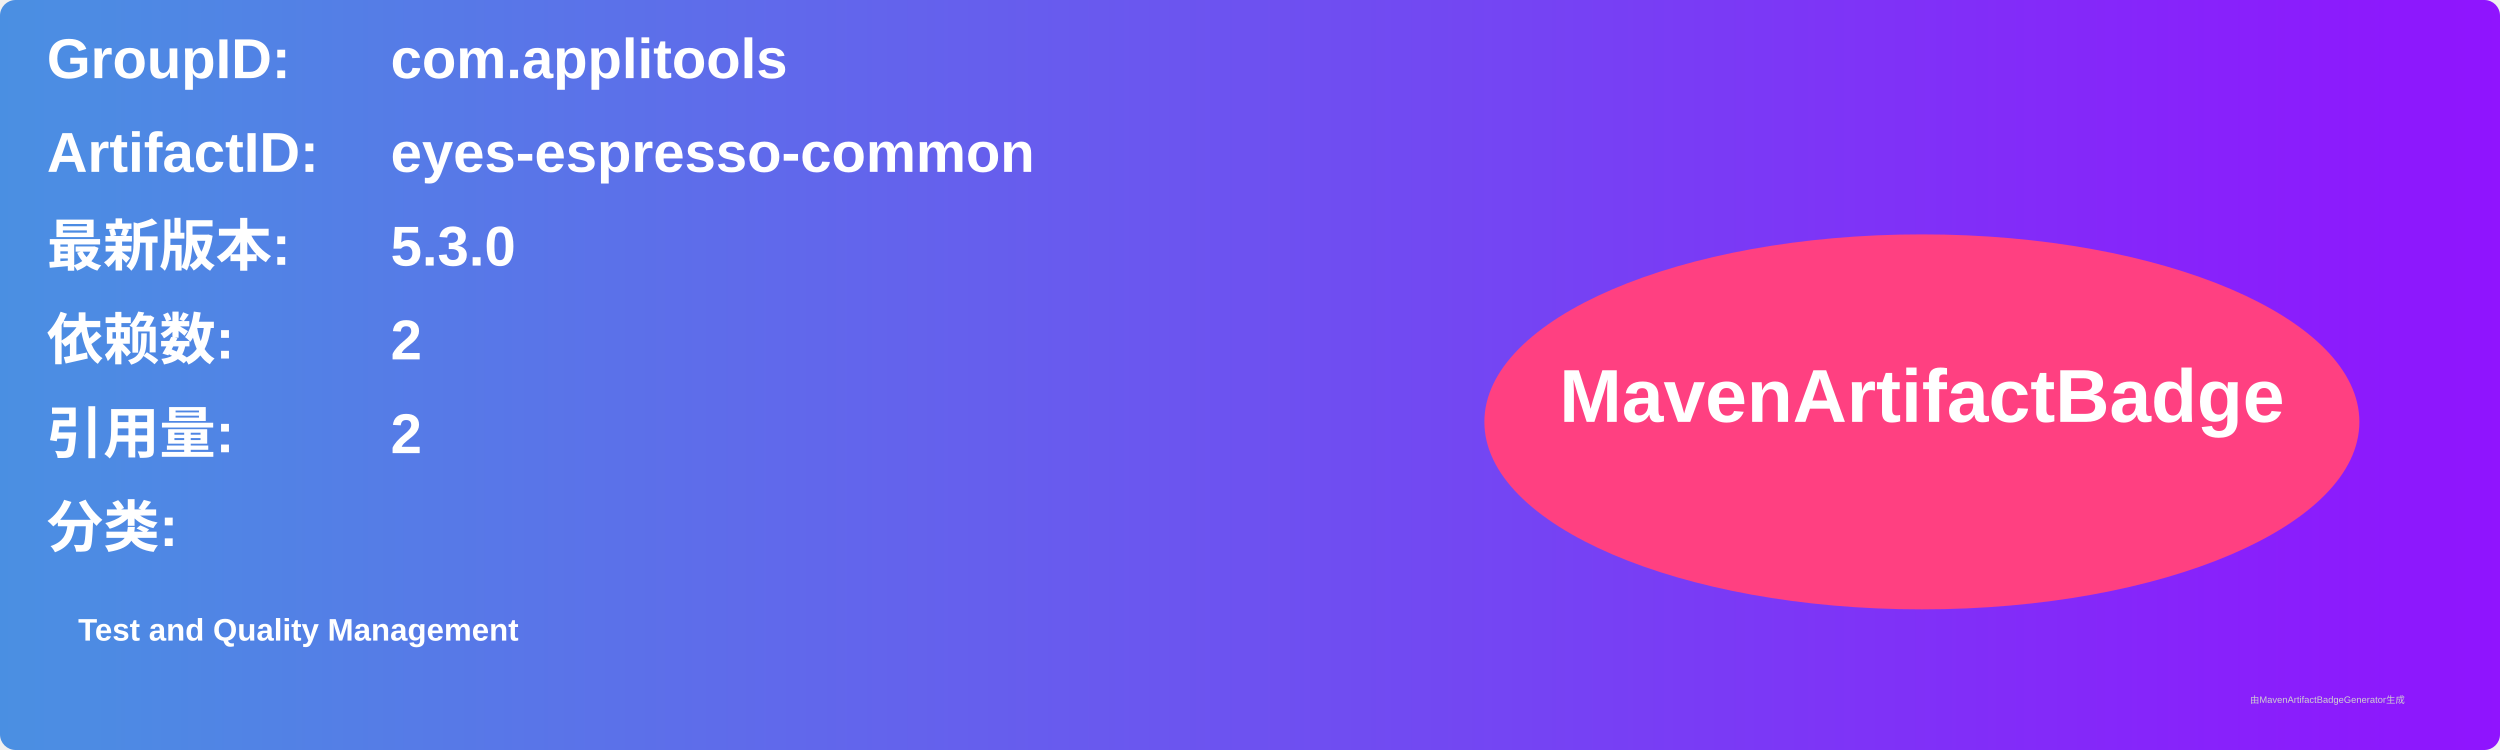
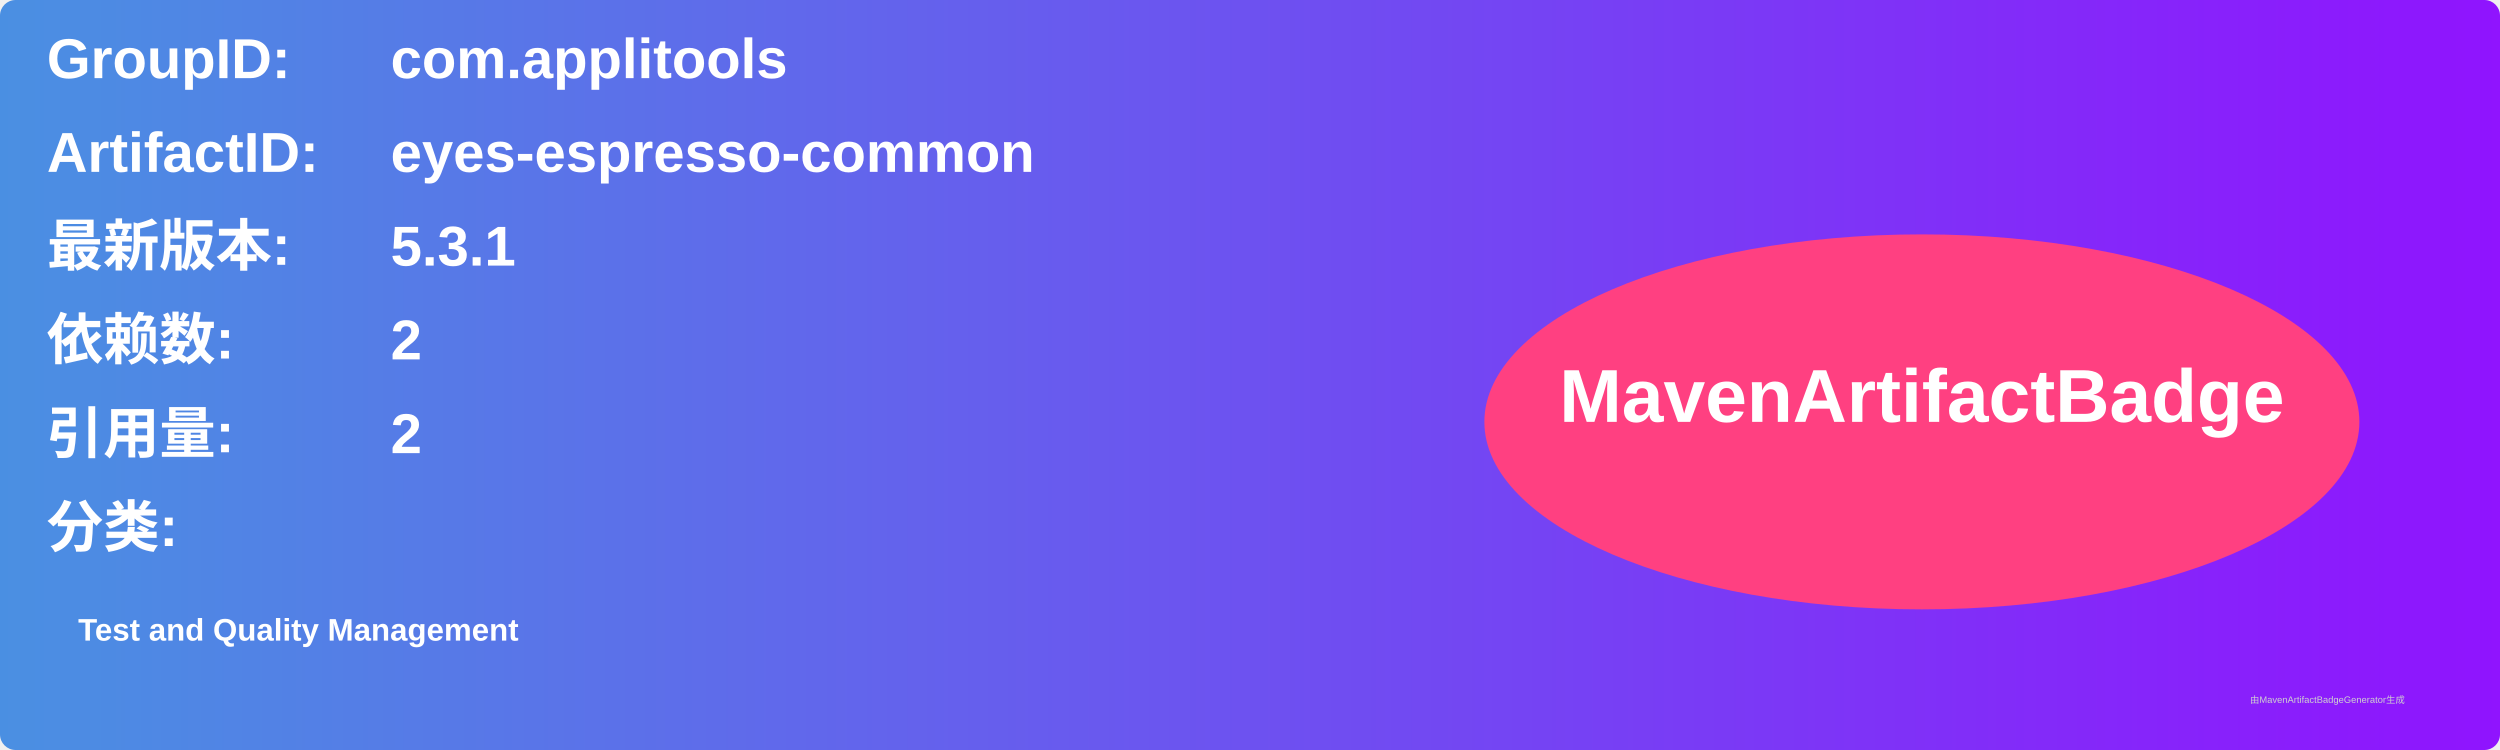
<svg xmlns="http://www.w3.org/2000/svg" width="800" height="240" viewBox="0 0 800 240">
  <linearGradient id="grad" x1="0%" y1="0%" x2="100%" y2="0%">
    <stop offset="0%" stop-color="#4a90e2" />
    <stop offset="100%" stop-color="#9013fe" />
  </linearGradient>
  <rect width="100%" height="100%" rx="5" ry="5" fill="url(#grad)" />
  <g transform="translate(15, 15)">
    <text x="0" y="10" font-family="Arial" font-size="18" fill="white" font-weight="bold" width="260">GroupID:</text>
    <text x="110" y="10" font-family="Arial" font-size="18" fill="white" font-weight="bold" width="460">com.applitools</text>
    <text x="0" y="40" font-family="Arial" font-size="18" fill="white" font-weight="bold" width="260">ArtifactID:</text>
    <text x="110" y="40" font-family="Arial" font-size="18" fill="white" font-weight="bold" width="460">eyes-espresso-common</text>
    <text x="0" y="70" font-family="Arial" font-size="18" fill="white" font-weight="bold">最新版本:</text>
    <text x="110" y="70" font-family="Arial" font-size="18" fill="white" font-weight="bold">
-       <tspan font-weight="bold">5.3.0</tspan>
+       <tspan font-weight="bold">5.3.1</tspan>
    </text>
    <text x="0" y="100" font-family="Arial" font-size="18" fill="white" font-weight="bold">依赖数: </text>
    <text x="110" y="100" font-family="Arial" font-size="18" fill="white">
      <tspan font-weight="bold">2</tspan>
    </text>
    <text x="0" y="130" font-family="Arial" font-size="18" fill="white" font-weight="bold">引用量: </text>
    <text x="110" y="130" font-family="Arial" font-size="18" fill="white">
      <tspan font-weight="bold">2</tspan>
    </text>
    <text x="0" y="160" font-family="Arial" font-size="18" fill="white" font-weight="bold">分类:</text>
    <text x="10" y="190" font-family="Arial" font-size="10" fill="white">
      <tspan font-weight="bold">Test and Quality Management</tspan>
    </text>
    <ellipse cx="600" cy="120" rx="140" ry="60" fill="#ff4081" />
    <text x="600" y="120" text-anchor="middle" font-family="Arial" font-size="24" fill="white" font-weight="bold">MavenArtifactBadge</text>
  </g>
  <text x="720" y="225" font-family="Arial" font-size="3" fill="#d0d0d0">由MavenArtifactBadgeGenerator生成</text>
</svg>
